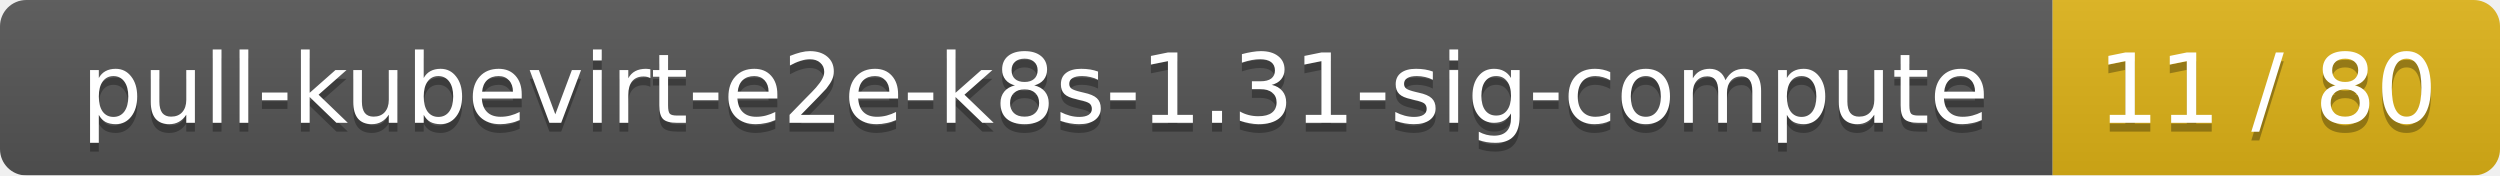
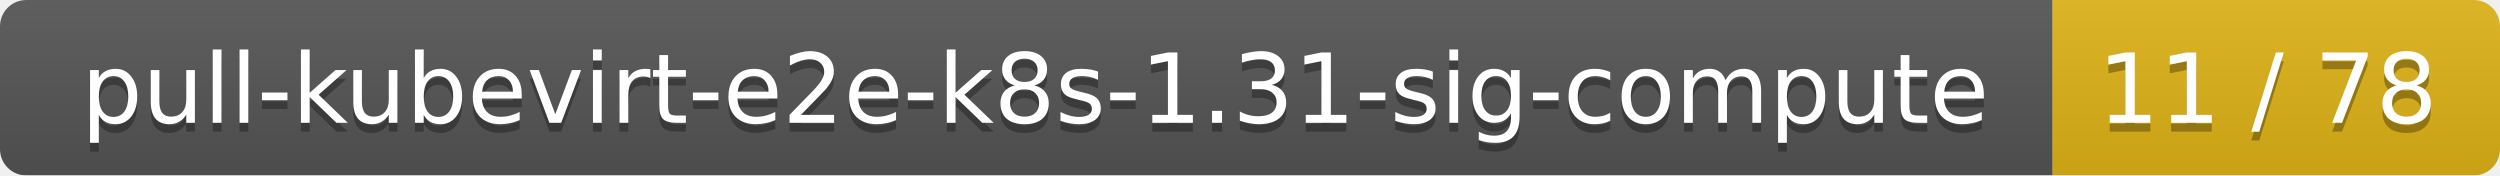
<svg xmlns="http://www.w3.org/2000/svg" width="285" height="20">
  <linearGradient id="smooth" x2="0" y2="100%">
    <stop offset="0" stop-color="#bbb" stop-opacity=".1" />
    <stop offset="1" stop-opacity=".1" />
  </linearGradient>
  <mask id="round">
    <rect width="285" height="20" rx="3" fill="#fff" />
  </mask>
  <g mask="url(#round)">
    <rect width="234" height="20" fill="#555" />
    <rect x="234" width="51" height="20" fill="#dfb317" />
    <rect width="285" height="20" fill="url(#smooth)" />
  </g>
  <g fill="#fff" text-anchor="middle" font-family="DejaVu Sans,Verdana,Geneva,sans-serif" font-size="11">
    <text x="118" y="15" fill="#010101" fill-opacity=".3">pull-kubevirt-e2e-k8s-1.31-sig-compute</text>
    <text x="118" y="14">pull-kubevirt-e2e-k8s-1.31-sig-compute</text>
-     <text x="258.5" y="15" fill="#010101" fill-opacity=".3">11 / 80</text>
-     <text x="258.5" y="14">11 / 80</text>
+     <text x="258.5" y="15" fill="#010101" fill-opacity=".3">11 / 78</text>
+     <text x="258.5" y="14">11 / 78</text>
  </g>
</svg>
